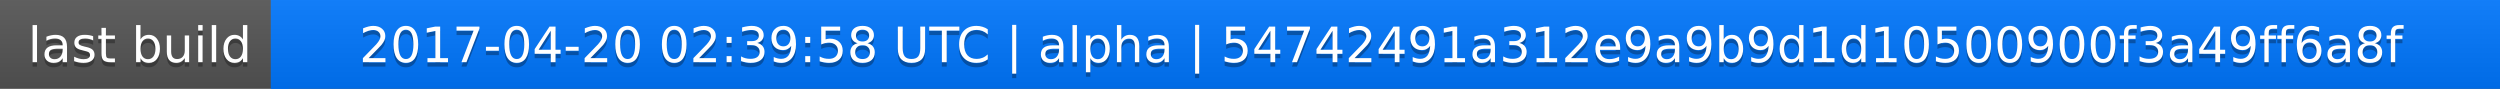
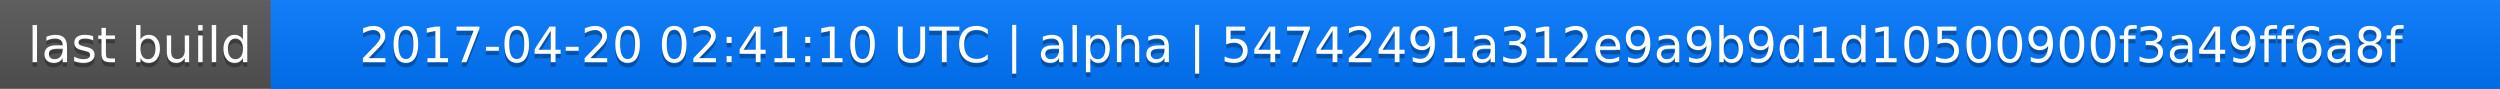
<svg xmlns="http://www.w3.org/2000/svg" width="563" height="20">
  <linearGradient id="a" x2="0" y2="100%">
    <stop offset="0" stop-color="#bbb" stop-opacity=".1" />
    <stop offset="1" stop-opacity=".1" />
  </linearGradient>
  <rect rx="0" width="563" height="20" fill="#555" />
  <rect rx="0" x="61" width="502" height="20" fill="#07f" />
  <path fill="#07f" d="M61 0h4v20h-4z" />
  <rect rx="0" width="563" height="20" fill="url(#a)" />
  <g fill="#fff" text-anchor="middle" font-family="DejaVu Sans,Verdana,Geneva,sans-serif" font-size="11">
    <text x="31.5" y="15" fill="#010101" fill-opacity=".3">last build</text>
    <text x="31.5" y="14">last build</text>
-     <text x="311" y="15" fill="#010101" fill-opacity=".3">2017-04-20 02:39:58 UTC | alpha | 54742491a312e9a9b9d1d10500900f3a49ff6a8f</text>
-     <text x="311" y="14">2017-04-20 02:39:58 UTC | alpha | 54742491a312e9a9b9d1d10500900f3a49ff6a8f</text>
+     <text x="311" y="15" fill="#010101" fill-opacity=".3">2017-04-20 02:41:10 UTC | alpha | 54742491a312e9a9b9d1d10500900f3a49ff6a8f</text>
+     <text x="311" y="14">2017-04-20 02:41:10 UTC | alpha | 54742491a312e9a9b9d1d10500900f3a49ff6a8f</text>
  </g>
</svg>
